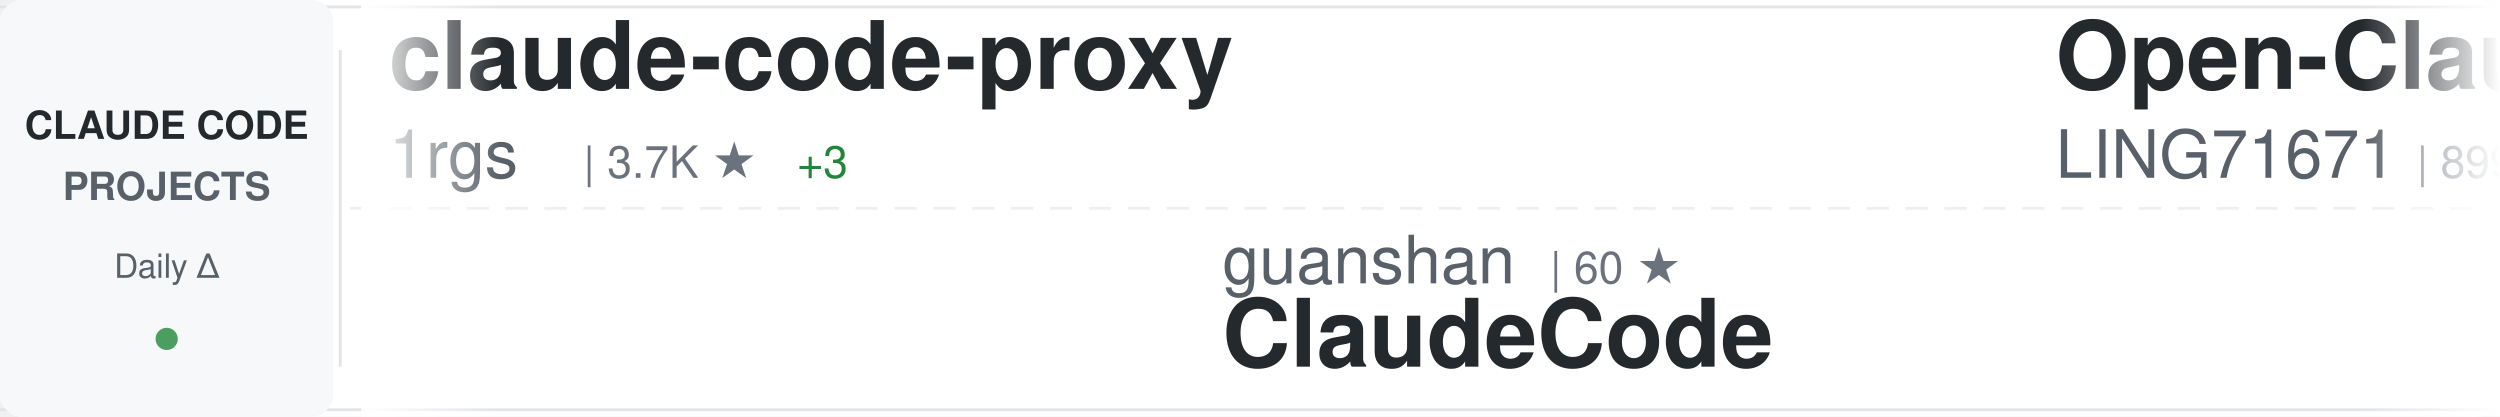
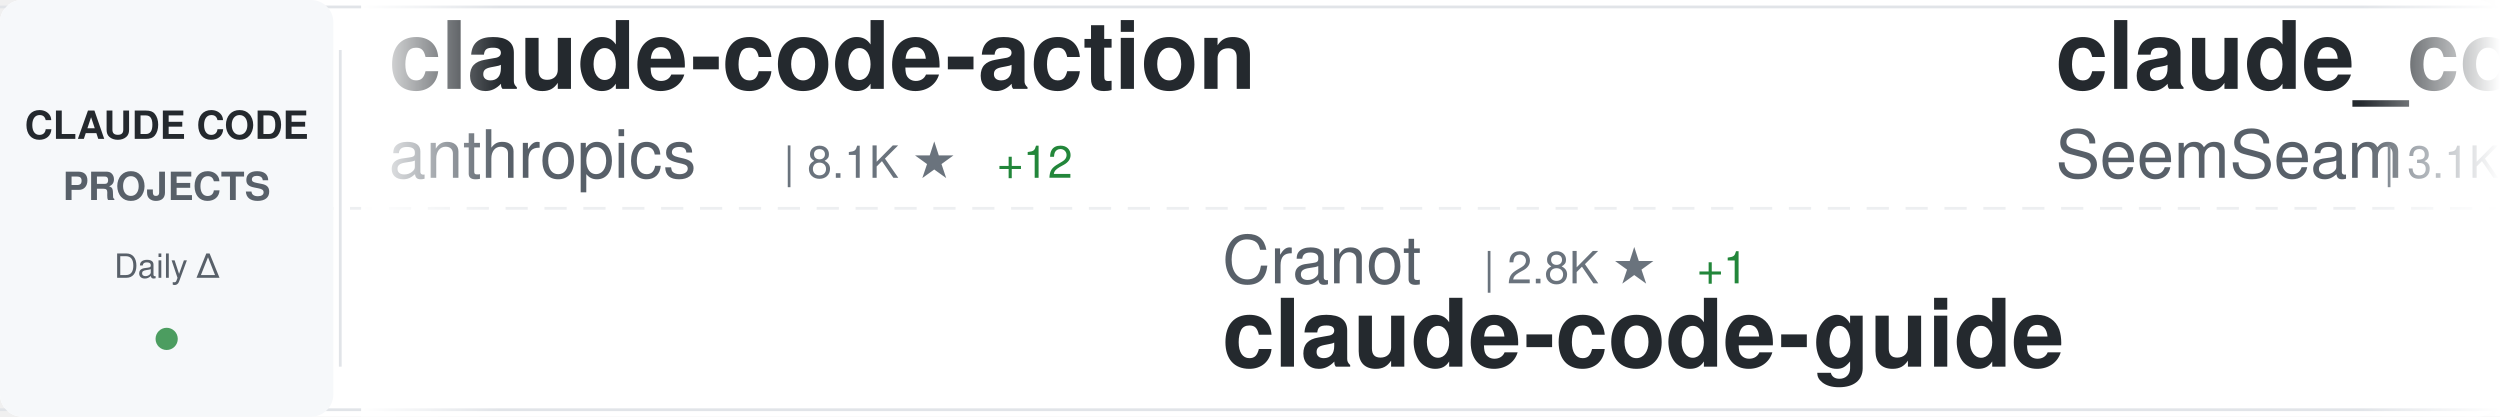
<svg xmlns="http://www.w3.org/2000/svg" width="900" height="150">
  <defs>
    <linearGradient id="awesomeLeftFade" x1="0%" y1="0%" x2="100%" y2="0%">
      <stop offset="0%" style="stop-color:#ffffff;stop-opacity:1" />
      <stop offset="100%" style="stop-color:#ffffff;stop-opacity:0" />
    </linearGradient>
    <linearGradient id="awesomeRightFade" x1="0%" y1="0%" x2="100%" y2="0%">
      <stop offset="0%" style="stop-color:#ffffff;stop-opacity:0" />
      <stop offset="100%" style="stop-color:#ffffff;stop-opacity:1" />
    </linearGradient>
  </defs>
  <rect width="900" height="150" fill="#ffffff" rx="8" />
  <rect x="0" y="2" width="900" height="1" fill="#e1e4e8" />
  <rect x="0" y="147" width="900" height="1" fill="#e1e4e8" />
  <line x1="0" y1="75" x2="900" y2="75" stroke="#e1e4e8" stroke-width="1" stroke-dasharray="8 6" opacity="0.6" />
  <rect x="0" y="0" width="120" height="150" fill="#f6f8fa" rx="8" />
  <text x="60" y="50" font-family="-apple-system, BlinkMacSystemFont, 'Segoe UI', Helvetica, Arial, sans-serif" font-size="14" font-weight="600" fill="#24292e" text-anchor="middle">CLAUDE CODE</text>
  <text x="60" y="72" font-family="-apple-system, BlinkMacSystemFont, 'Segoe UI', Helvetica, Arial, sans-serif" font-size="14" font-weight="600" fill="#586069" text-anchor="middle">PROJECTS</text>
  <text x="60" y="100" font-family="-apple-system, BlinkMacSystemFont, 'Segoe UI', Helvetica, Arial, sans-serif" font-size="12" font-weight="500" fill="#586069" text-anchor="middle">Daily Δ</text>
  <circle cx="60" cy="122" r="4" fill="#22863a" opacity="0.8" />
  <rect x="122" y="18" width="1" height="114" fill="#e1e4e8" />
  <clipPath id="awesomeTickerClip">
    <rect x="130" y="0" width="770" height="150" />
  </clipPath>
  <g clip-path="url(#awesomeTickerClip)">
    <g id="awesomeTickerItems">
      <animateTransform attributeName="transform" attributeType="XML" type="translate" from="0 0" to="-3000 0" dur="54s" repeatCount="indefinite" />
      <g transform="translate(0, 0)">
+         <text x="140" y="32" font-family="-apple-system, BlinkMacSystemFont, 'Segoe UI', Helvetica, Arial, sans-serif" font-size="34" font-weight="600" fill="#24292e">claude-code-action</text>
+         <text x="140" y="64" font-family="-apple-system, BlinkMacSystemFont, 'Segoe UI', Helvetica, Arial, sans-serif" font-size="24" font-weight="400" fill="#586069">anthropics</text>
+         <text x="282" y="64" font-family="-apple-system, BlinkMacSystemFont, 'Segoe UI', Helvetica, Arial, sans-serif" font-size="16" font-weight="500" fill="#6a737d">| 8.1K ★</text>
+         <text x="359" y="64" font-family="-apple-system, BlinkMacSystemFont, 'Segoe UI', Helvetica, Arial, sans-serif" font-size="16" font-weight="500" fill="#22863a"> +12</text>
+       </g>
+       <g transform="translate(300, 0)">
+         <text x="140" y="102" font-family="-apple-system, BlinkMacSystemFont, 'Segoe UI', Helvetica, Arial, sans-serif" font-size="24" font-weight="400" fill="#586069">Cranot</text>
+         <text x="234" y="102" font-family="-apple-system, BlinkMacSystemFont, 'Segoe UI', Helvetica, Arial, sans-serif" font-size="16" font-weight="500" fill="#6a737d">| 2.8K ★</text>
+         <text x="311" y="102" font-family="-apple-system, BlinkMacSystemFont, 'Segoe UI', Helvetica, Arial, sans-serif" font-size="16" font-weight="500" fill="#22863a"> +1</text>
+         <text x="140" y="132" font-family="-apple-system, BlinkMacSystemFont, 'Segoe UI', Helvetica, Arial, sans-serif" font-size="34" font-weight="600" fill="#24292e">claude-code-guide</text>
+       </g>
+       <g transform="translate(600, 0)">
+         <text x="140" y="32" font-family="-apple-system, BlinkMacSystemFont, 'Segoe UI', Helvetica, Arial, sans-serif" font-size="34" font-weight="600" fill="#24292e">claude_codex_bridge</text>
+         <text x="140" y="64" font-family="-apple-system, BlinkMacSystemFont, 'Segoe UI', Helvetica, Arial, sans-serif" font-size="24" font-weight="400" fill="#586069">SeemSeam</text>
+         <text x="258" y="64" font-family="-apple-system, BlinkMacSystemFont, 'Segoe UI', Helvetica, Arial, sans-serif" font-size="16" font-weight="500" fill="#6a737d">| 3.1K ★</text>
+         <text x="335" y="64" font-family="-apple-system, BlinkMacSystemFont, 'Segoe UI', Helvetica, Arial, sans-serif" font-size="16" font-weight="500" fill="#22863a"> +11</text>
+       </g>
+       <g transform="translate(900, 0)">
+         <text x="140" y="102" font-family="-apple-system, BlinkMacSystemFont, 'Segoe UI', Helvetica, Arial, sans-serif" font-size="24" font-weight="400" fill="#586069">KPR111</text>
+         <text x="234" y="102" font-family="-apple-system, BlinkMacSystemFont, 'Segoe UI', Helvetica, Arial, sans-serif" font-size="16" font-weight="500" fill="#6a737d">| 18 ★</text>
+         <text x="140" y="132" font-family="-apple-system, BlinkMacSystemFont, 'Segoe UI', Helvetica, Arial, sans-serif" font-size="34" font-weight="600" fill="#24292e">Claude-Code</text>
+       </g>
+       <g transform="translate(1200, 0)">
+         <text x="140" y="32" font-family="-apple-system, BlinkMacSystemFont, 'Segoe UI', Helvetica, Arial, sans-serif" font-size="34" font-weight="600" fill="#24292e">claude-code-tudou</text>
+         <text x="140" y="64" font-family="-apple-system, BlinkMacSystemFont, 'Segoe UI', Helvetica, Arial, sans-serif" font-size="24" font-weight="400" fill="#586069">AICoderTudou</text>
+         <text x="306" y="64" font-family="-apple-system, BlinkMacSystemFont, 'Segoe UI', Helvetica, Arial, sans-serif" font-size="16" font-weight="500" fill="#6a737d">| 500 ★</text>
+       </g>
+       <g transform="translate(1500, 0)">
+         <text x="140" y="102" font-family="-apple-system, BlinkMacSystemFont, 'Segoe UI', Helvetica, Arial, sans-serif" font-size="24" font-weight="400" fill="#586069">jqueryscript</text>
+         <text x="306" y="102" font-family="-apple-system, BlinkMacSystemFont, 'Segoe UI', Helvetica, Arial, sans-serif" font-size="16" font-weight="500" fill="#6a737d">| 440 ★</text>
+         <text x="374" y="102" font-family="-apple-system, BlinkMacSystemFont, 'Segoe UI', Helvetica, Arial, sans-serif" font-size="16" font-weight="500" fill="#22863a"> +1</text>
+         <text x="140" y="132" font-family="-apple-system, BlinkMacSystemFont, 'Segoe UI', Helvetica, Arial, sans-serif" font-size="34" font-weight="600" fill="#24292e">awesome-claude-code</text>
+       </g>
+       <g transform="translate(1800, 0)">
        <text x="140" y="32" font-family="-apple-system, BlinkMacSystemFont, 'Segoe UI', Helvetica, Arial, sans-serif" font-size="34" font-weight="600" fill="#24292e">claude-code-proxy</text>
        <text x="140" y="64" font-family="-apple-system, BlinkMacSystemFont, 'Segoe UI', Helvetica, Arial, sans-serif" font-size="24" font-weight="400" fill="#586069">1rgs</text>
        <text x="210" y="64" font-family="-apple-system, BlinkMacSystemFont, 'Segoe UI', Helvetica, Arial, sans-serif" font-size="16" font-weight="500" fill="#6a737d">| 3.7K ★</text>
        <text x="287" y="64" font-family="-apple-system, BlinkMacSystemFont, 'Segoe UI', Helvetica, Arial, sans-serif" font-size="16" font-weight="500" fill="#22863a"> +3</text>
      </g>
-       <g transform="translate(300, 0)">
-         <text x="140" y="102" font-family="-apple-system, BlinkMacSystemFont, 'Segoe UI', Helvetica, Arial, sans-serif" font-size="24" font-weight="400" fill="#586069">guanshan</text>
-         <text x="258" y="102" font-family="-apple-system, BlinkMacSystemFont, 'Segoe UI', Helvetica, Arial, sans-serif" font-size="16" font-weight="500" fill="#6a737d">| 60 ★</text>
-         <text x="140" y="132" font-family="-apple-system, BlinkMacSystemFont, 'Segoe UI', Helvetica, Arial, sans-serif" font-size="34" font-weight="600" fill="#24292e">ClaudeCode</text>
-       </g>
-       <g transform="translate(600, 0)">
-         <text x="140" y="32" font-family="-apple-system, BlinkMacSystemFont, 'Segoe UI', Helvetica, Arial, sans-serif" font-size="34" font-weight="600" fill="#24292e">Open-ClaudeCode</text>
-         <text x="140" y="64" font-family="-apple-system, BlinkMacSystemFont, 'Segoe UI', Helvetica, Arial, sans-serif" font-size="24" font-weight="400" fill="#586069">LING71671</text>
-         <text x="270" y="64" font-family="-apple-system, BlinkMacSystemFont, 'Segoe UI', Helvetica, Arial, sans-serif" font-size="16" font-weight="500" fill="#6a737d">| 899 ★</text>
-         <text x="338" y="64" font-family="-apple-system, BlinkMacSystemFont, 'Segoe UI', Helvetica, Arial, sans-serif" font-size="16" font-weight="500" fill="#22863a"> +3</text>
-       </g>
-       <g transform="translate(900, 0)">
-         <text x="140" y="102" font-family="-apple-system, BlinkMacSystemFont, 'Segoe UI', Helvetica, Arial, sans-serif" font-size="24" font-weight="400" fill="#586069">disler</text>
-         <text x="234" y="102" font-family="-apple-system, BlinkMacSystemFont, 'Segoe UI', Helvetica, Arial, sans-serif" font-size="16" font-weight="500" fill="#6a737d">| 1.4K ★</text>
-         <text x="311" y="102" font-family="-apple-system, BlinkMacSystemFont, 'Segoe UI', Helvetica, Arial, sans-serif" font-size="16" font-weight="500" fill="#22863a"> +4</text>
-         <text x="140" y="132" font-family="-apple-system, BlinkMacSystemFont, 'Segoe UI', Helvetica, Arial, sans-serif" font-size="34" font-weight="600" fill="#24292e">pi-vs-claude-code</text>
-       </g>
-       <g transform="translate(1200, 0)">
-         <text x="140" y="32" font-family="-apple-system, BlinkMacSystemFont, 'Segoe UI', Helvetica, Arial, sans-serif" font-size="34" font-weight="600" fill="#24292e">claude-code-tips</text>
-         <text x="140" y="64" font-family="-apple-system, BlinkMacSystemFont, 'Segoe UI', Helvetica, Arial, sans-serif" font-size="24" font-weight="400" fill="#586069">ykdojo</text>
-         <text x="234" y="64" font-family="-apple-system, BlinkMacSystemFont, 'Segoe UI', Helvetica, Arial, sans-serif" font-size="16" font-weight="500" fill="#6a737d">| 8.9K ★</text>
-         <text x="311" y="64" font-family="-apple-system, BlinkMacSystemFont, 'Segoe UI', Helvetica, Arial, sans-serif" font-size="16" font-weight="500" fill="#22863a"> +13</text>
-       </g>
-       <g transform="translate(1500, 0)">
-         <text x="140" y="102" font-family="-apple-system, BlinkMacSystemFont, 'Segoe UI', Helvetica, Arial, sans-serif" font-size="24" font-weight="400" fill="#586069">alejandrobalderas</text>
-         <text x="366" y="102" font-family="-apple-system, BlinkMacSystemFont, 'Segoe UI', Helvetica, Arial, sans-serif" font-size="16" font-weight="500" fill="#6a737d">| 2.3K ★</text>
-         <text x="443" y="102" font-family="-apple-system, BlinkMacSystemFont, 'Segoe UI', Helvetica, Arial, sans-serif" font-size="16" font-weight="500" fill="#22863a"> +7</text>
-         <text x="140" y="132" font-family="-apple-system, BlinkMacSystemFont, 'Segoe UI', Helvetica, Arial, sans-serif" font-size="34" font-weight="600" fill="#24292e">claude-code-from-source</text>
-       </g>
-       <g transform="translate(1800, 0)">
-         <text x="140" y="32" font-family="-apple-system, BlinkMacSystemFont, 'Segoe UI', Helvetica, Arial, sans-serif" font-size="34" font-weight="600" fill="#24292e">Claude-Code-Usage-Monito...</text>
-         <text x="140" y="64" font-family="-apple-system, BlinkMacSystemFont, 'Segoe UI', Helvetica, Arial, sans-serif" font-size="24" font-weight="400" fill="#586069">Maciek-roboblog</text>
-         <text x="342" y="64" font-family="-apple-system, BlinkMacSystemFont, 'Segoe UI', Helvetica, Arial, sans-serif" font-size="16" font-weight="500" fill="#6a737d">| 8.3K ★</text>
-         <text x="419" y="64" font-family="-apple-system, BlinkMacSystemFont, 'Segoe UI', Helvetica, Arial, sans-serif" font-size="16" font-weight="500" fill="#22863a"> +9</text>
-       </g>
      <g transform="translate(2100, 0)">
-         <text x="140" y="102" font-family="-apple-system, BlinkMacSystemFont, 'Segoe UI', Helvetica, Arial, sans-serif" font-size="24" font-weight="400" fill="#586069">JrCx7scC</text>
-         <text x="258" y="102" font-family="-apple-system, BlinkMacSystemFont, 'Segoe UI', Helvetica, Arial, sans-serif" font-size="16" font-weight="500" fill="#6a737d">| 370 ★</text>
-         <text x="140" y="132" font-family="-apple-system, BlinkMacSystemFont, 'Segoe UI', Helvetica, Arial, sans-serif" font-size="34" font-weight="600" fill="#24292e">claude-code-source</text>
+         <text x="140" y="102" font-family="-apple-system, BlinkMacSystemFont, 'Segoe UI', Helvetica, Arial, sans-serif" font-size="24" font-weight="400" fill="#586069">andrew-kramer-inno</text>
+         <text x="378" y="102" font-family="-apple-system, BlinkMacSystemFont, 'Segoe UI', Helvetica, Arial, sans-serif" font-size="16" font-weight="500" fill="#6a737d">| 589 ★</text>
+         <text x="140" y="132" font-family="-apple-system, BlinkMacSystemFont, 'Segoe UI', Helvetica, Arial, sans-serif" font-size="34" font-weight="600" fill="#24292e">claude-code-source-build</text>
      </g>
      <g transform="translate(2400, 0)">
-         <text x="140" y="32" font-family="-apple-system, BlinkMacSystemFont, 'Segoe UI', Helvetica, Arial, sans-serif" font-size="34" font-weight="600" fill="#24292e">claude-code-engineering</text>
-         <text x="140" y="64" font-family="-apple-system, BlinkMacSystemFont, 'Segoe UI', Helvetica, Arial, sans-serif" font-size="24" font-weight="400" fill="#586069">huangjia2019</text>
-         <text x="306" y="64" font-family="-apple-system, BlinkMacSystemFont, 'Segoe UI', Helvetica, Arial, sans-serif" font-size="16" font-weight="500" fill="#6a737d">| 880 ★</text>
-         <text x="374" y="64" font-family="-apple-system, BlinkMacSystemFont, 'Segoe UI', Helvetica, Arial, sans-serif" font-size="16" font-weight="500" fill="#22863a"> +5</text>
+         <text x="140" y="32" font-family="-apple-system, BlinkMacSystemFont, 'Segoe UI', Helvetica, Arial, sans-serif" font-size="34" font-weight="600" fill="#24292e">claude-code-hooks-master...</text>
+         <text x="140" y="64" font-family="-apple-system, BlinkMacSystemFont, 'Segoe UI', Helvetica, Arial, sans-serif" font-size="24" font-weight="400" fill="#586069">disler</text>
+         <text x="234" y="64" font-family="-apple-system, BlinkMacSystemFont, 'Segoe UI', Helvetica, Arial, sans-serif" font-size="16" font-weight="500" fill="#6a737d">| 3.8K ★</text>
+         <text x="311" y="64" font-family="-apple-system, BlinkMacSystemFont, 'Segoe UI', Helvetica, Arial, sans-serif" font-size="16" font-weight="500" fill="#22863a"> +2</text>
      </g>
      <g transform="translate(2700, 0)">
-         <text x="140" y="102" font-family="-apple-system, BlinkMacSystemFont, 'Segoe UI', Helvetica, Arial, sans-serif" font-size="24" font-weight="400" fill="#586069">catlog22</text>
-         <text x="258" y="102" font-family="-apple-system, BlinkMacSystemFont, 'Segoe UI', Helvetica, Arial, sans-serif" font-size="16" font-weight="500" fill="#6a737d">| 2.1K ★</text>
-         <text x="335" y="102" font-family="-apple-system, BlinkMacSystemFont, 'Segoe UI', Helvetica, Arial, sans-serif" font-size="16" font-weight="500" fill="#22863a"> +1</text>
-         <text x="140" y="132" font-family="-apple-system, BlinkMacSystemFont, 'Segoe UI', Helvetica, Arial, sans-serif" font-size="34" font-weight="600" fill="#24292e">Claude-Code-Workflow</text>
+         <text x="140" y="102" font-family="-apple-system, BlinkMacSystemFont, 'Segoe UI', Helvetica, Arial, sans-serif" font-size="24" font-weight="400" fill="#586069">oboard</text>
+         <text x="234" y="102" font-family="-apple-system, BlinkMacSystemFont, 'Segoe UI', Helvetica, Arial, sans-serif" font-size="16" font-weight="500" fill="#6a737d">| 3.2K ★</text>
+         <text x="311" y="102" font-family="-apple-system, BlinkMacSystemFont, 'Segoe UI', Helvetica, Arial, sans-serif" font-size="16" font-weight="500" fill="#22863a"> +2</text>
+         <text x="140" y="132" font-family="-apple-system, BlinkMacSystemFont, 'Segoe UI', Helvetica, Arial, sans-serif" font-size="34" font-weight="600" fill="#24292e">claude-code-rev</text>
      </g>
      <g transform="translate(3000, 0)">
-         <text x="140" y="32" font-family="-apple-system, BlinkMacSystemFont, 'Segoe UI', Helvetica, Arial, sans-serif" font-size="34" font-weight="600" fill="#24292e">claude-code-proxy</text>
-         <text x="140" y="64" font-family="-apple-system, BlinkMacSystemFont, 'Segoe UI', Helvetica, Arial, sans-serif" font-size="24" font-weight="400" fill="#586069">1rgs</text>
-         <text x="210" y="64" font-family="-apple-system, BlinkMacSystemFont, 'Segoe UI', Helvetica, Arial, sans-serif" font-size="16" font-weight="500" fill="#6a737d">| 3.7K ★</text>
-         <text x="287" y="64" font-family="-apple-system, BlinkMacSystemFont, 'Segoe UI', Helvetica, Arial, sans-serif" font-size="16" font-weight="500" fill="#22863a"> +3</text>
+         <text x="140" y="32" font-family="-apple-system, BlinkMacSystemFont, 'Segoe UI', Helvetica, Arial, sans-serif" font-size="34" font-weight="600" fill="#24292e">claude-code-action</text>
+         <text x="140" y="64" font-family="-apple-system, BlinkMacSystemFont, 'Segoe UI', Helvetica, Arial, sans-serif" font-size="24" font-weight="400" fill="#586069">anthropics</text>
+         <text x="282" y="64" font-family="-apple-system, BlinkMacSystemFont, 'Segoe UI', Helvetica, Arial, sans-serif" font-size="16" font-weight="500" fill="#6a737d">| 8.1K ★</text>
+         <text x="359" y="64" font-family="-apple-system, BlinkMacSystemFont, 'Segoe UI', Helvetica, Arial, sans-serif" font-size="16" font-weight="500" fill="#22863a"> +12</text>
      </g>
      <g transform="translate(3300, 0)">
-         <text x="140" y="102" font-family="-apple-system, BlinkMacSystemFont, 'Segoe UI', Helvetica, Arial, sans-serif" font-size="24" font-weight="400" fill="#586069">guanshan</text>
-         <text x="258" y="102" font-family="-apple-system, BlinkMacSystemFont, 'Segoe UI', Helvetica, Arial, sans-serif" font-size="16" font-weight="500" fill="#6a737d">| 60 ★</text>
-         <text x="140" y="132" font-family="-apple-system, BlinkMacSystemFont, 'Segoe UI', Helvetica, Arial, sans-serif" font-size="34" font-weight="600" fill="#24292e">ClaudeCode</text>
+         <text x="140" y="102" font-family="-apple-system, BlinkMacSystemFont, 'Segoe UI', Helvetica, Arial, sans-serif" font-size="24" font-weight="400" fill="#586069">Cranot</text>
+         <text x="234" y="102" font-family="-apple-system, BlinkMacSystemFont, 'Segoe UI', Helvetica, Arial, sans-serif" font-size="16" font-weight="500" fill="#6a737d">| 2.8K ★</text>
+         <text x="311" y="102" font-family="-apple-system, BlinkMacSystemFont, 'Segoe UI', Helvetica, Arial, sans-serif" font-size="16" font-weight="500" fill="#22863a"> +1</text>
+         <text x="140" y="132" font-family="-apple-system, BlinkMacSystemFont, 'Segoe UI', Helvetica, Arial, sans-serif" font-size="34" font-weight="600" fill="#24292e">claude-code-guide</text>
      </g>
      <g transform="translate(3600, 0)">
-         <text x="140" y="32" font-family="-apple-system, BlinkMacSystemFont, 'Segoe UI', Helvetica, Arial, sans-serif" font-size="34" font-weight="600" fill="#24292e">Open-ClaudeCode</text>
-         <text x="140" y="64" font-family="-apple-system, BlinkMacSystemFont, 'Segoe UI', Helvetica, Arial, sans-serif" font-size="24" font-weight="400" fill="#586069">LING71671</text>
-         <text x="270" y="64" font-family="-apple-system, BlinkMacSystemFont, 'Segoe UI', Helvetica, Arial, sans-serif" font-size="16" font-weight="500" fill="#6a737d">| 899 ★</text>
-         <text x="338" y="64" font-family="-apple-system, BlinkMacSystemFont, 'Segoe UI', Helvetica, Arial, sans-serif" font-size="16" font-weight="500" fill="#22863a"> +3</text>
+         <text x="140" y="32" font-family="-apple-system, BlinkMacSystemFont, 'Segoe UI', Helvetica, Arial, sans-serif" font-size="34" font-weight="600" fill="#24292e">claude_codex_bridge</text>
+         <text x="140" y="64" font-family="-apple-system, BlinkMacSystemFont, 'Segoe UI', Helvetica, Arial, sans-serif" font-size="24" font-weight="400" fill="#586069">SeemSeam</text>
+         <text x="258" y="64" font-family="-apple-system, BlinkMacSystemFont, 'Segoe UI', Helvetica, Arial, sans-serif" font-size="16" font-weight="500" fill="#6a737d">| 3.1K ★</text>
+         <text x="335" y="64" font-family="-apple-system, BlinkMacSystemFont, 'Segoe UI', Helvetica, Arial, sans-serif" font-size="16" font-weight="500" fill="#22863a"> +11</text>
      </g>
      <g transform="translate(3900, 0)">
-         <text x="140" y="102" font-family="-apple-system, BlinkMacSystemFont, 'Segoe UI', Helvetica, Arial, sans-serif" font-size="24" font-weight="400" fill="#586069">disler</text>
-         <text x="234" y="102" font-family="-apple-system, BlinkMacSystemFont, 'Segoe UI', Helvetica, Arial, sans-serif" font-size="16" font-weight="500" fill="#6a737d">| 1.4K ★</text>
-         <text x="311" y="102" font-family="-apple-system, BlinkMacSystemFont, 'Segoe UI', Helvetica, Arial, sans-serif" font-size="16" font-weight="500" fill="#22863a"> +4</text>
-         <text x="140" y="132" font-family="-apple-system, BlinkMacSystemFont, 'Segoe UI', Helvetica, Arial, sans-serif" font-size="34" font-weight="600" fill="#24292e">pi-vs-claude-code</text>
+         <text x="140" y="102" font-family="-apple-system, BlinkMacSystemFont, 'Segoe UI', Helvetica, Arial, sans-serif" font-size="24" font-weight="400" fill="#586069">KPR111</text>
+         <text x="234" y="102" font-family="-apple-system, BlinkMacSystemFont, 'Segoe UI', Helvetica, Arial, sans-serif" font-size="16" font-weight="500" fill="#6a737d">| 18 ★</text>
+         <text x="140" y="132" font-family="-apple-system, BlinkMacSystemFont, 'Segoe UI', Helvetica, Arial, sans-serif" font-size="34" font-weight="600" fill="#24292e">Claude-Code</text>
      </g>
    </g>
  </g>
  <rect x="130" y="0" width="50" height="150" fill="url(#awesomeLeftFade)" />
  <rect x="850" y="0" width="50" height="150" fill="url(#awesomeRightFade)" />
</svg>
